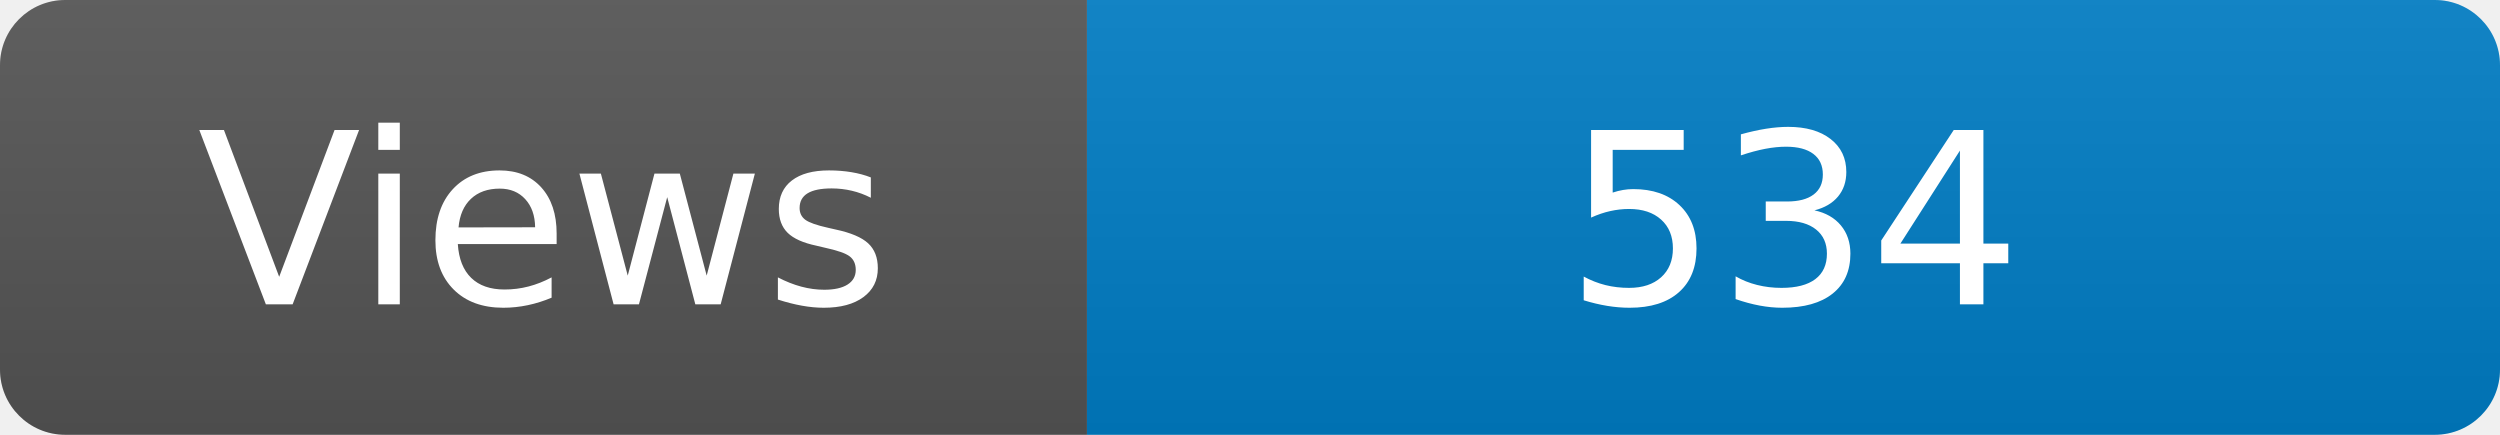
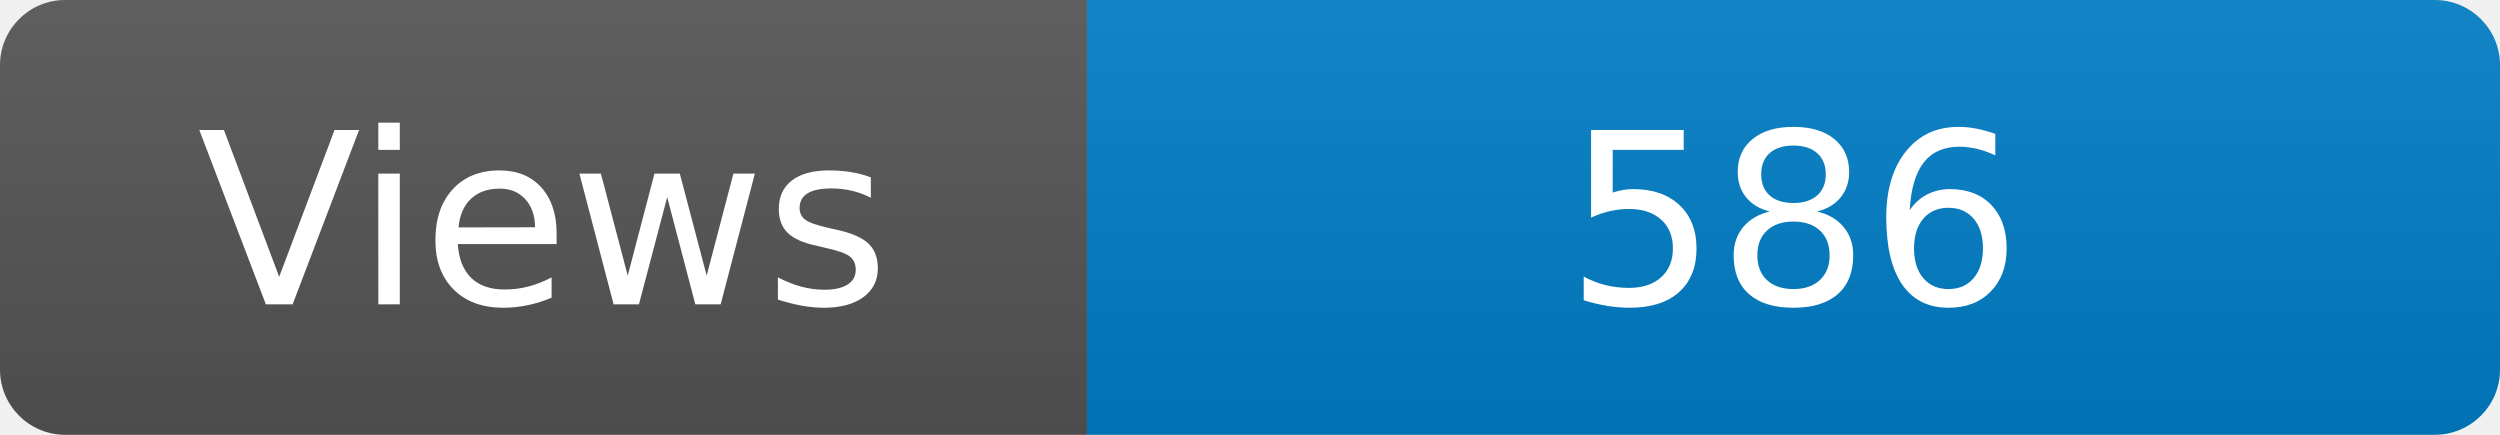
<svg xmlns="http://www.w3.org/2000/svg" width="115" height="20" role="img" aria-label="Maintained?: yes">
  <linearGradient id="s" x2="0" y2="100%">
    <stop offset="0" stop-color="#bbb" stop-opacity=".1" />
    <stop offset="1" stop-opacity=".1" />
  </linearGradient>
  <clipPath id="r">
    <rect width="115" height="20" rx="3" fill="#fff" />
  </clipPath>
  <g clip-path="url(#r)">
    <rect width="50" height="20" fill="#555" />
    <rect x="50" width="160" height="20" fill="#007ec6" />
    <rect width="115" height="20" fill="url(#s)" />
  </g>
  <g fill="#fff" text-anchor="middle" font-family="Verdana,Geneva,DejaVu Sans,sans-serif" font-size="110">
    <text x="250" y="140" transform="scale(.1)" fill="#fff">Views</text>
-     <text x="825" y="140" transform="scale(.1)" fill="#fff">534</text>
+     <text x="825" y="140" transform="scale(.1)" fill="#fff">586</text>
  </g>
</svg>
